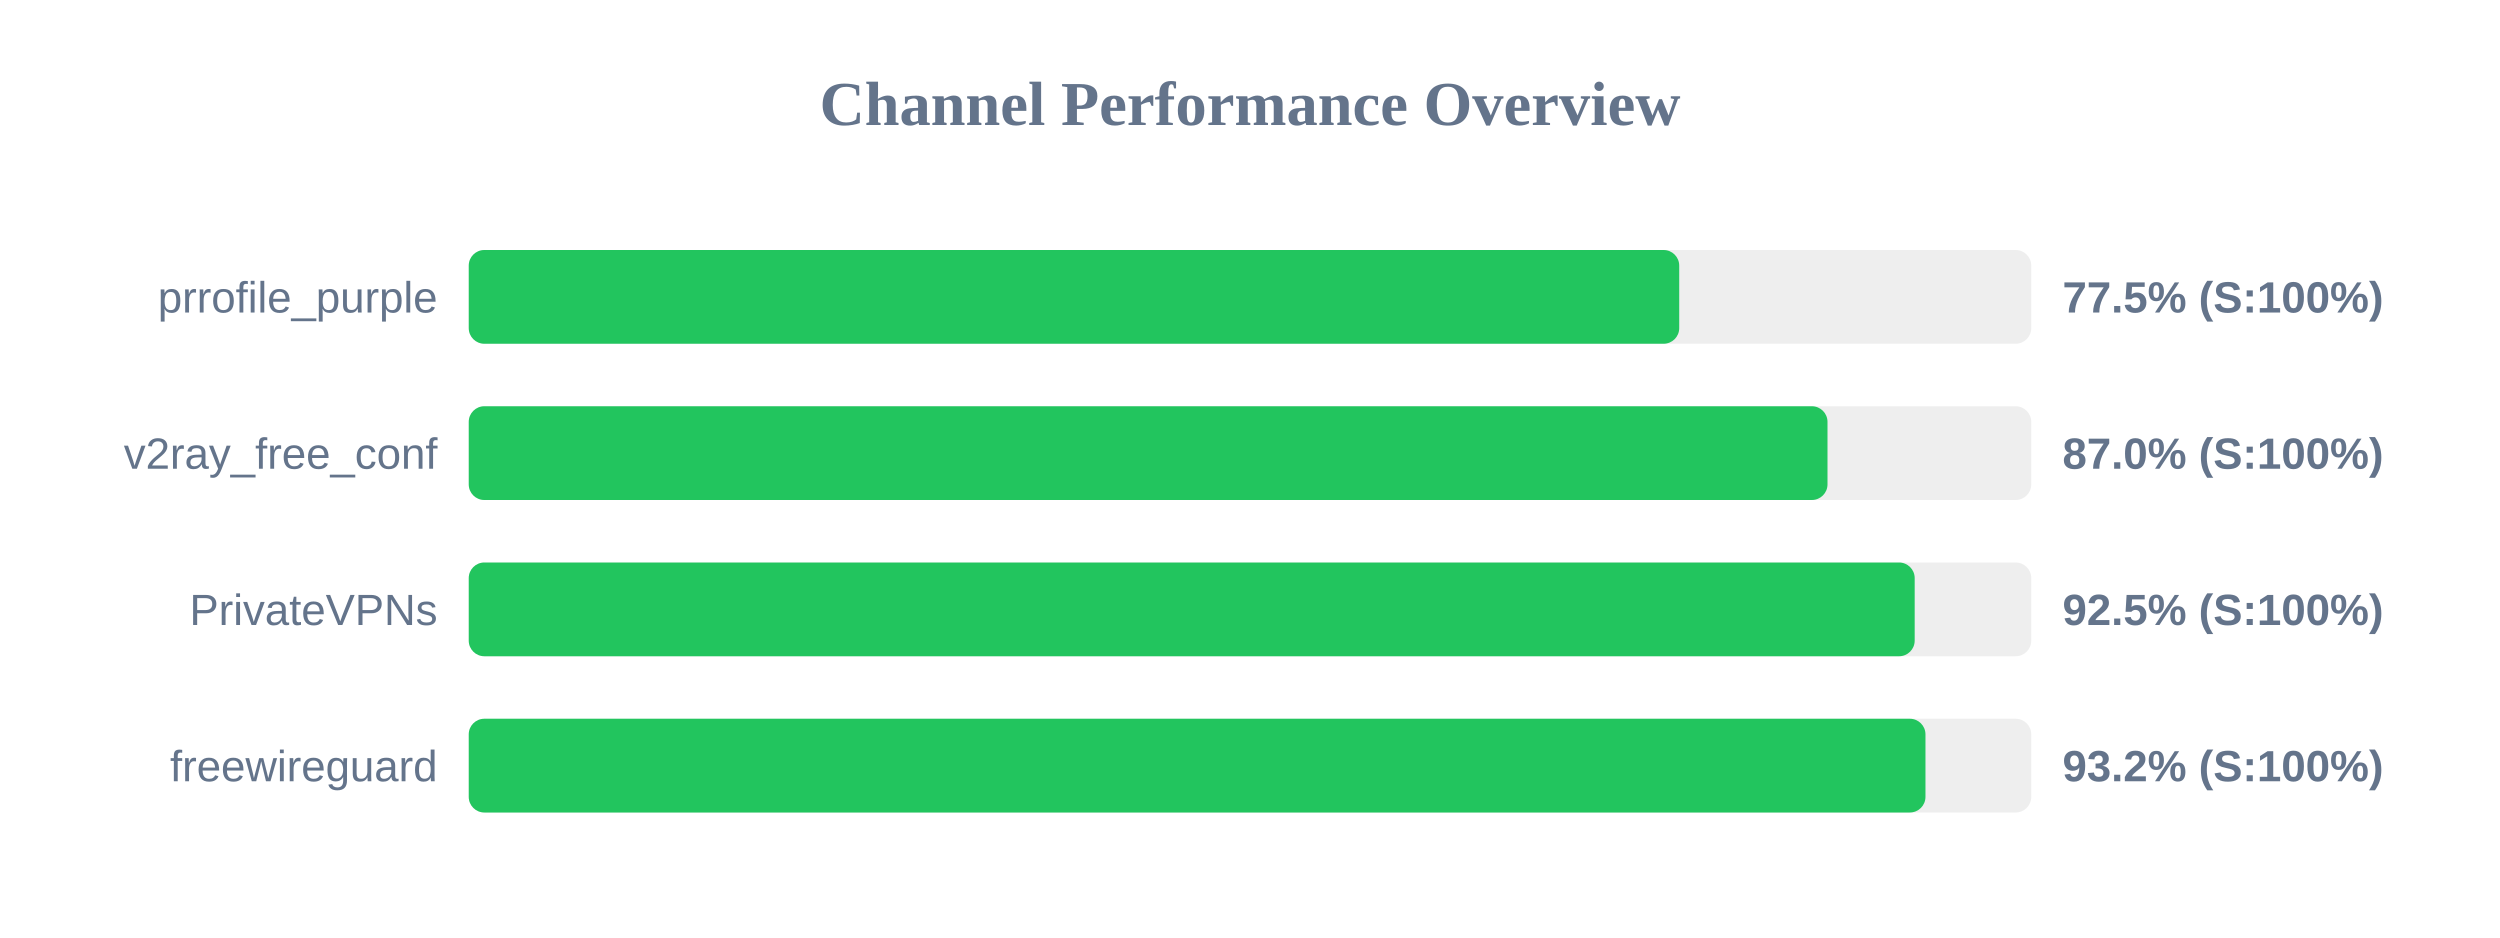
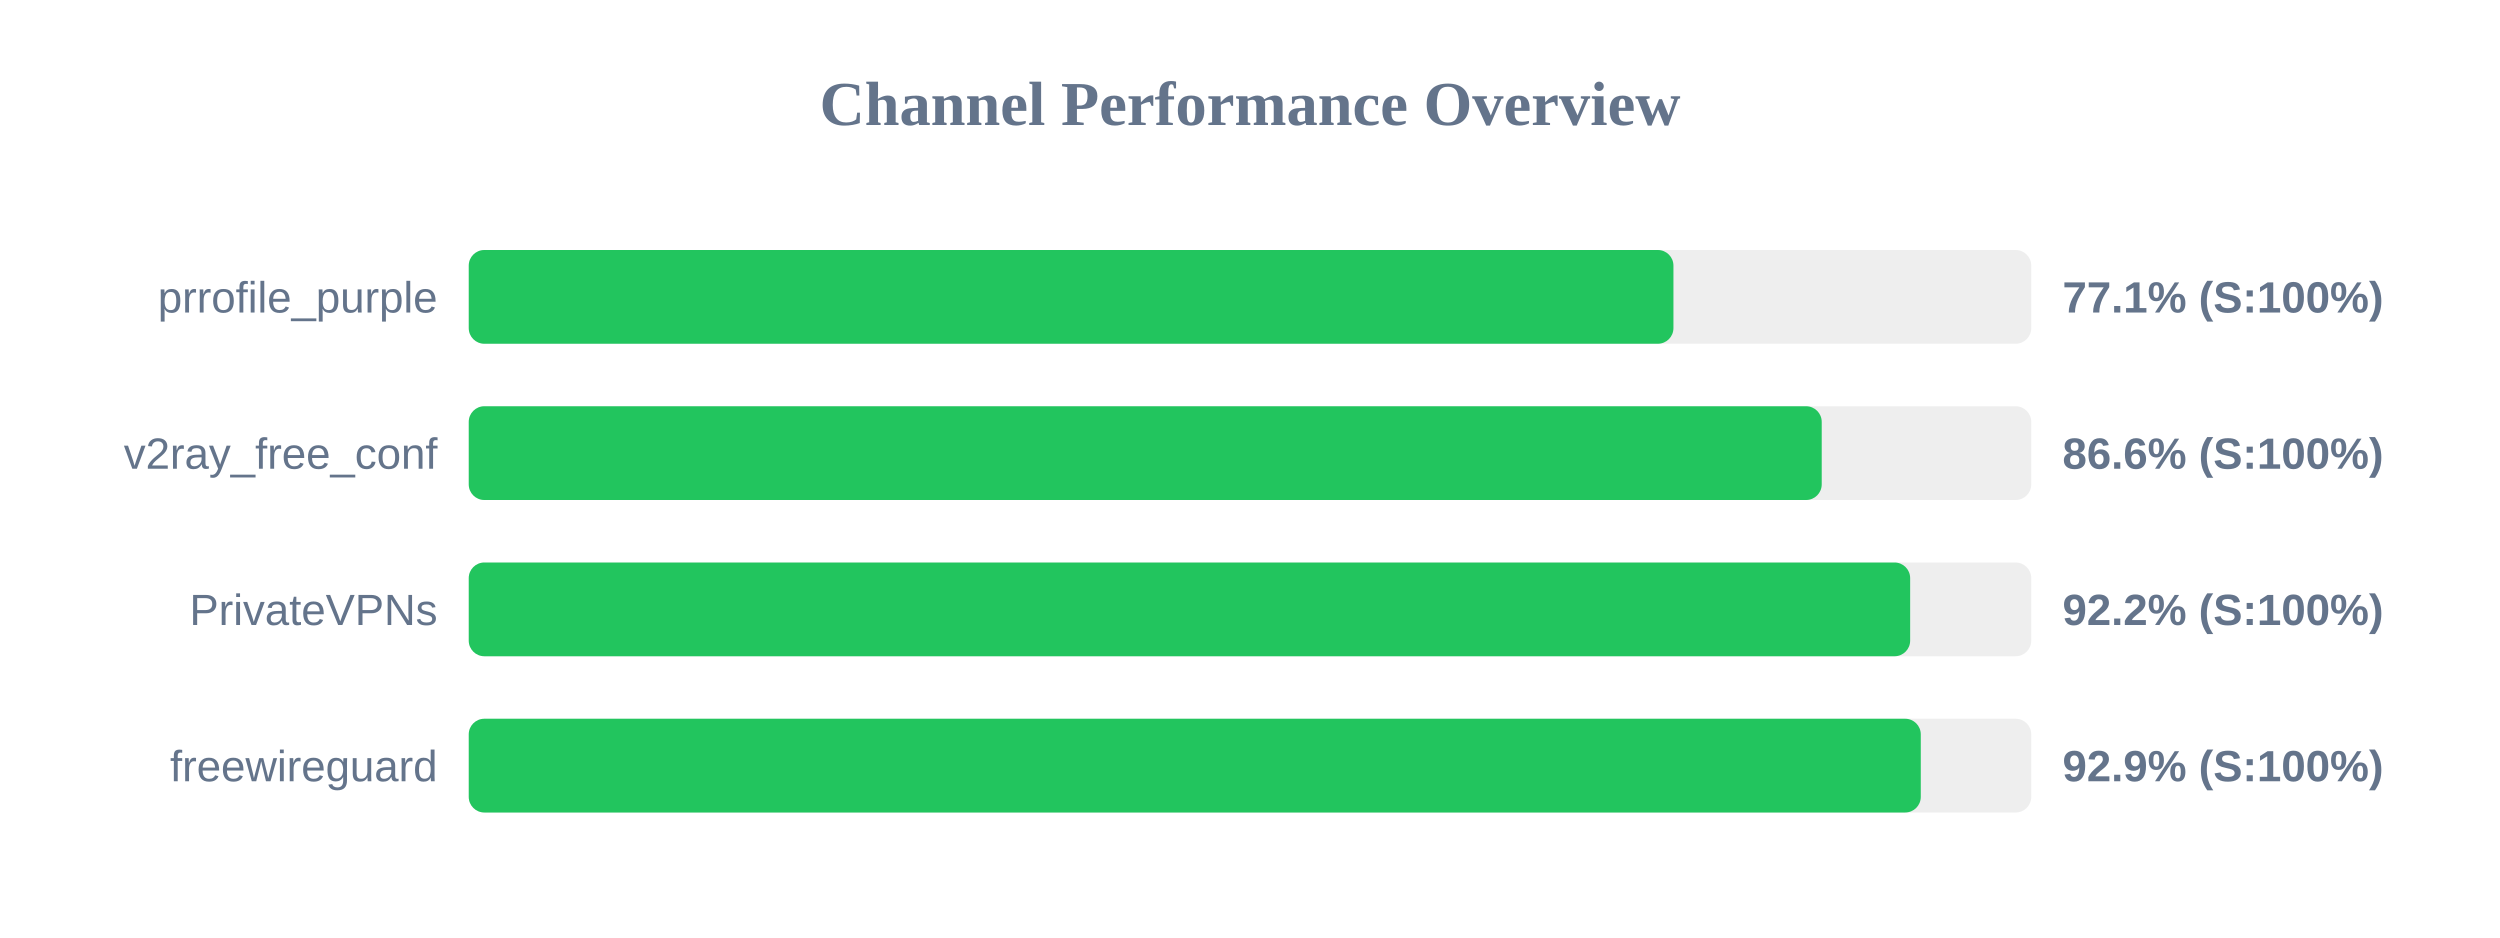
<svg xmlns="http://www.w3.org/2000/svg" width="800" height="300" version="1.1">
  <style>
        .row { font: 14px Arial; fill: #64748b; }
        .score { font: bold 14px Arial; fill: #64748b; }
    </style>
  <text x="400" y="40" text-anchor="middle" font-size="20px" font-weight="bold" fill="#64748b">Channel Performance Overview</text>
  <rect x="150" y="80" width="500" height="30" fill="#eee" rx="5" />
-   <rect x="150" y="80" width="387.35" height="30" fill="#22c55e" rx="5" />
+   <rect x="150" y="80" width="385.5" height="30" fill="#22c55e" rx="5" />
  <text x="140" y="100" text-anchor="end" class="row">prrofile_purple</text>
-   <text x="660" y="100" text-anchor="start" class="score">77.5% (S:100%)</text>
+   <text x="660" y="100" text-anchor="start" class="score">77.1% (S:100%)</text>
  <rect x="150" y="130" width="500" height="30" fill="#eee" rx="5" />
-   <rect x="150" y="130" width="434.8" height="30" fill="#22c55e" rx="5" />
+   <rect x="150" y="130" width="432.95" height="30" fill="#22c55e" rx="5" />
  <text x="140" y="150" text-anchor="end" class="row">v2ray_free_conf</text>
-   <text x="660" y="150" text-anchor="start" class="score">87.0% (S:100%)</text>
+   <text x="660" y="150" text-anchor="start" class="score">86.6% (S:100%)</text>
  <rect x="150" y="180" width="500" height="30" fill="#eee" rx="5" />
-   <rect x="150" y="180" width="462.7" height="30" fill="#22c55e" rx="5" />
+   <rect x="150" y="180" width="461.25" height="30" fill="#22c55e" rx="5" />
  <text x="140" y="200" text-anchor="end" class="row">PrivateVPNs</text>
-   <text x="660" y="200" text-anchor="start" class="score">92.5% (S:100%)</text>
+   <text x="660" y="200" text-anchor="start" class="score">92.2% (S:100%)</text>
  <rect x="150" y="230" width="500" height="30" fill="#eee" rx="5" />
-   <rect x="150" y="230" width="466.15" height="30" fill="#22c55e" rx="5" />
+   <rect x="150" y="230" width="464.65" height="30" fill="#22c55e" rx="5" />
  <text x="140" y="250" text-anchor="end" class="row">freewireguard</text>
-   <text x="660" y="250" text-anchor="start" class="score">93.2% (S:100%)</text>
+   <text x="660" y="250" text-anchor="start" class="score">92.9% (S:100%)</text>
</svg>
